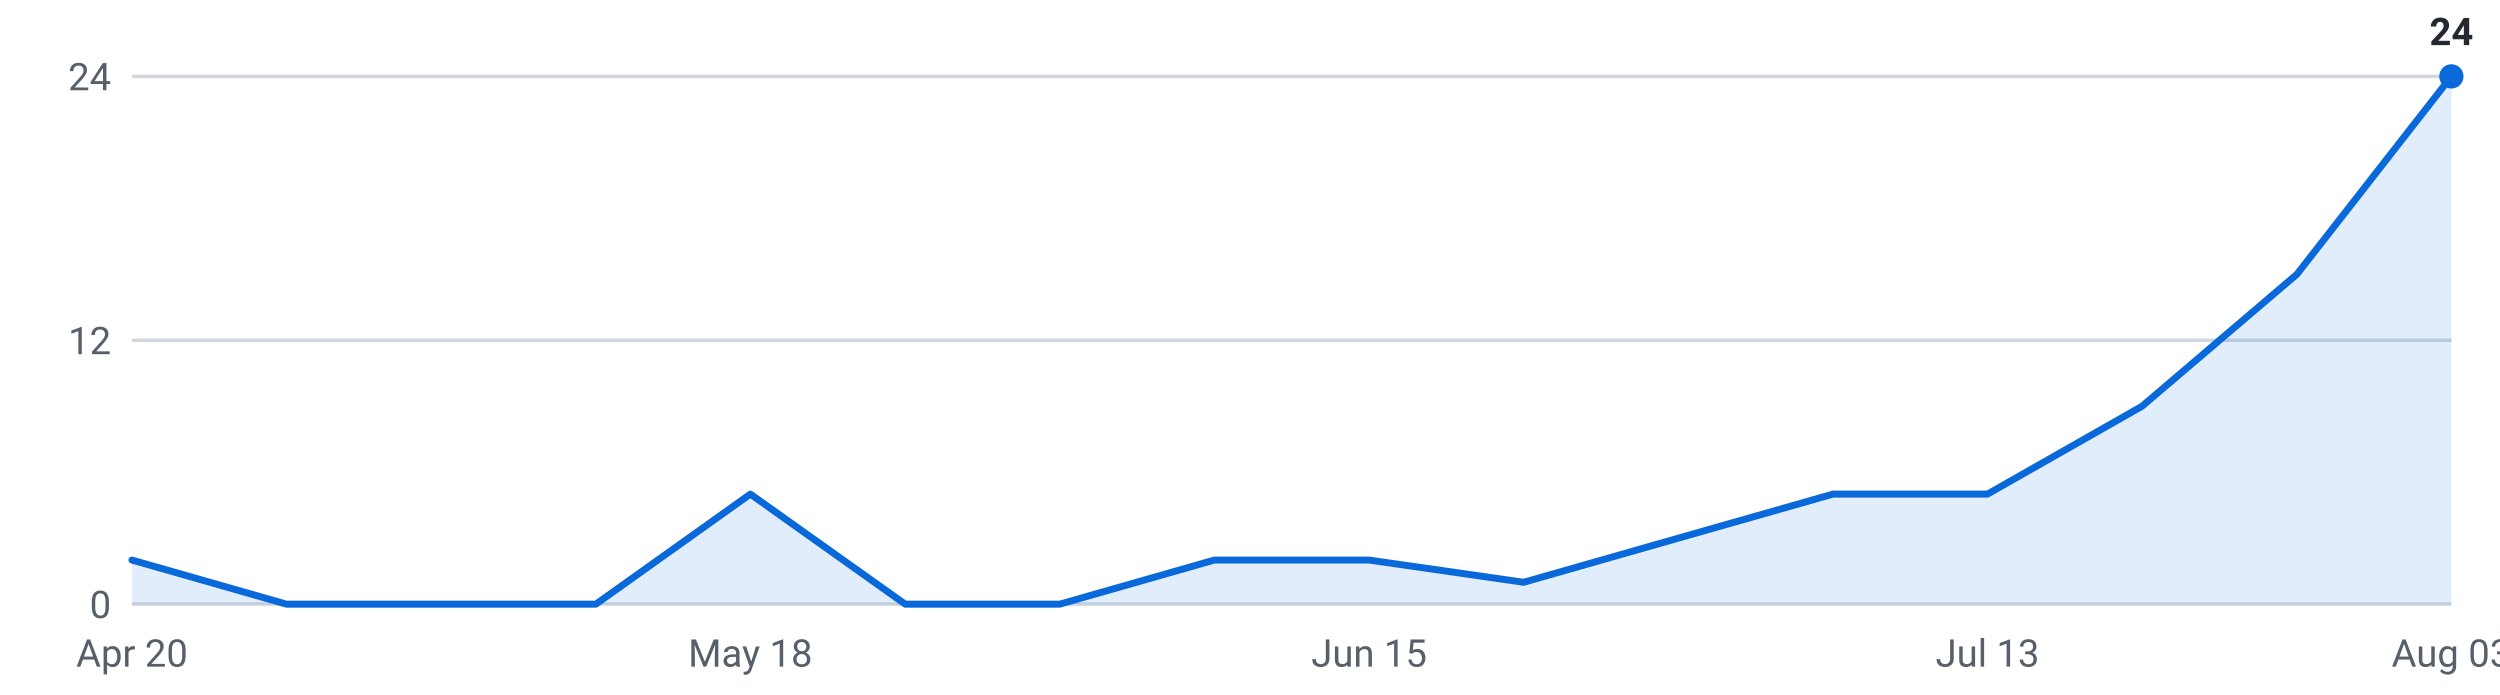
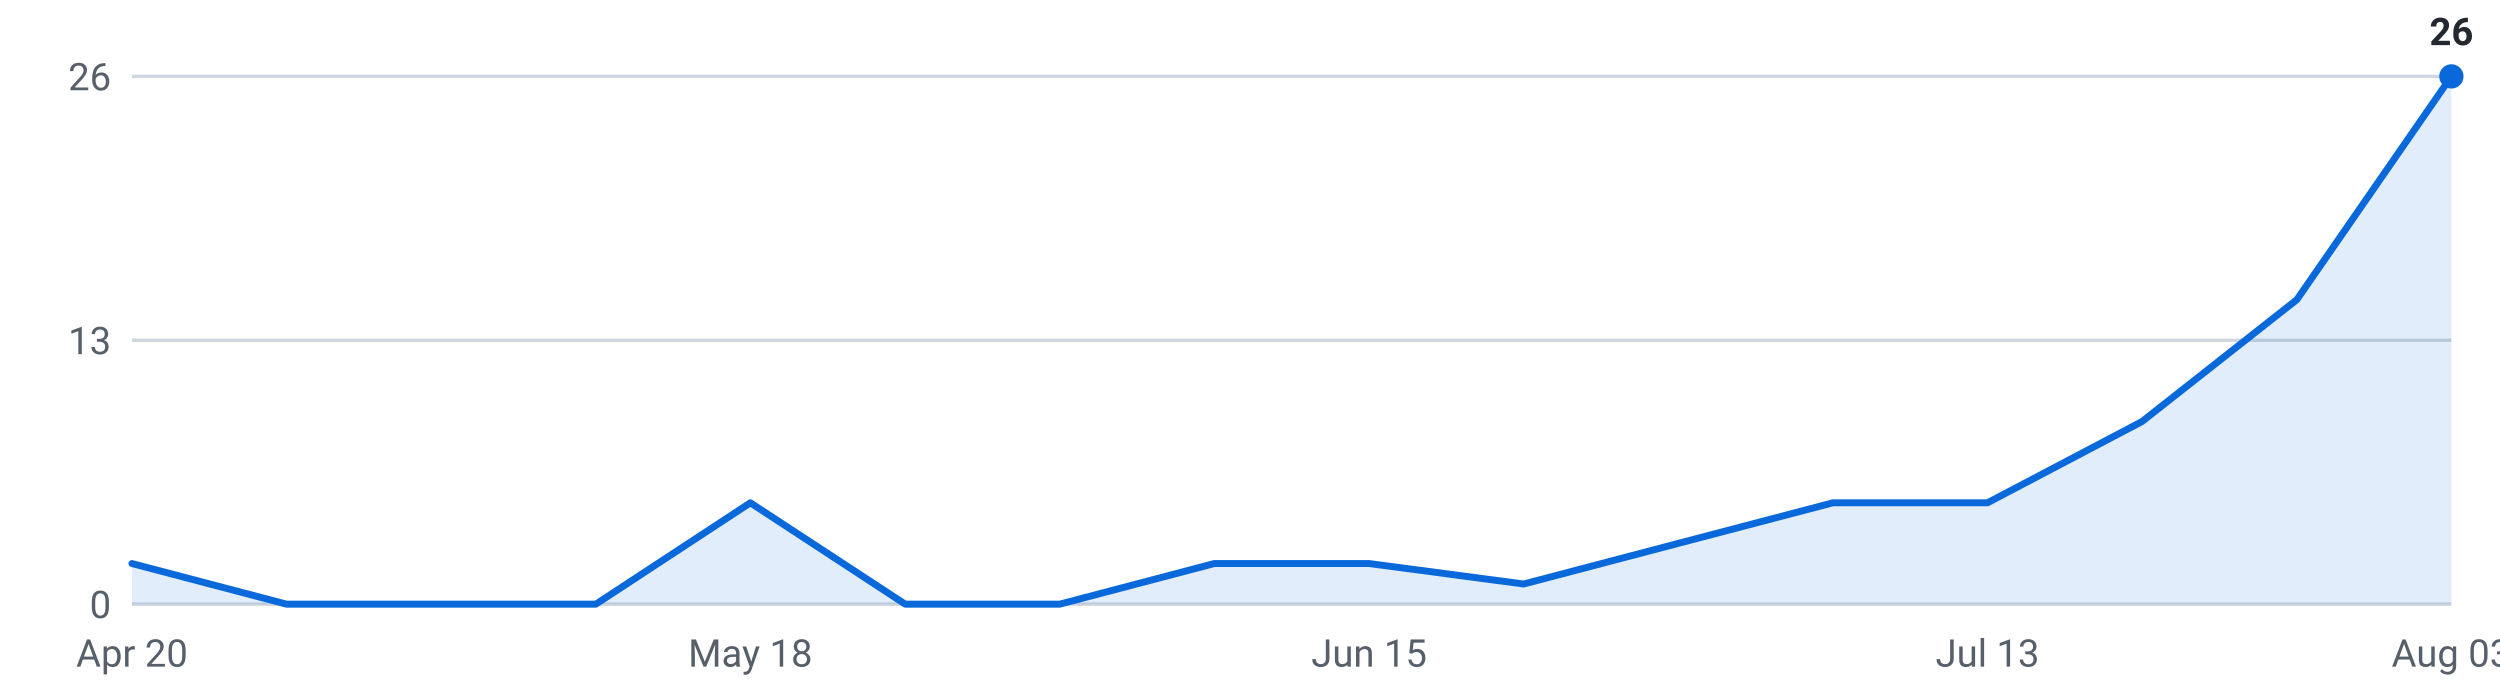
<svg xmlns="http://www.w3.org/2000/svg" viewBox="0 0 720 200" width="720" height="200" role="img" aria-label="Internships posted per week, last 16 weeks">
  <g font-family="-apple-system,Segoe UI,Roboto,sans-serif" font-size="11">
    <line x1="38" y1="174.0" x2="706" y2="174.0" stroke="#d0d7de" stroke-width="1" />
    <text x="32" y="178.0" text-anchor="end" fill="#57606a">0</text>
    <line x1="38" y1="98.0" x2="706" y2="98.0" stroke="#d0d7de" stroke-width="1" />
-     <text x="32" y="102.0" text-anchor="end" fill="#57606a">12</text>
+     <text x="32" y="102.0" text-anchor="end" fill="#57606a">13</text>
    <line x1="38" y1="22.0" x2="706" y2="22.0" stroke="#d0d7de" stroke-width="1" />
-     <text x="32" y="26.0" text-anchor="end" fill="#57606a">24</text>
-     <path d="M38.0,174 L38.0,161.3 L82.5,174.0 L127.1,174.0 L171.6,174.0 L216.1,142.3 L260.7,174.0 L305.2,174.0 L349.7,161.3 L394.3,161.3 L438.8,167.7 L483.3,155.0 L527.9,142.3 L572.4,142.3 L616.9,117.0 L661.5,79.0 L706.0,22.0 L706.0,174 Z" fill="#0969da" fill-opacity="0.12" />
-     <polyline points="38.0,161.3 82.5,174.0 127.1,174.0 171.6,174.0 216.1,142.3 260.7,174.0 305.2,174.0 349.7,161.3 394.3,161.3 438.8,167.7 483.3,155.0 527.9,142.3 572.4,142.3 616.9,117.0 661.5,79.0 706.0,22.0" fill="none" stroke="#0969da" stroke-width="2" stroke-linejoin="round" stroke-linecap="round" />
+     <text x="32" y="26.0" text-anchor="end" fill="#57606a">26</text>
+     <path d="M38.0,174 L38.0,162.3 L82.5,174.0 L127.1,174.0 L171.6,174.0 L216.1,144.8 L260.7,174.0 L305.2,174.0 L349.7,162.3 L394.3,162.3 L438.8,168.2 L483.3,156.5 L527.9,144.8 L572.4,144.8 L616.9,121.4 L661.5,86.3 L706.0,22.0 L706.0,174 Z" fill="#0969da" fill-opacity="0.12" />
+     <polyline points="38.0,162.3 82.5,174.0 127.1,174.0 171.6,174.0 216.1,144.8 260.7,174.0 305.2,174.0 349.7,162.3 394.3,162.3 438.8,168.2 483.3,156.5 527.9,144.8 572.4,144.8 616.9,121.4 661.5,86.3 706.0,22.0" fill="none" stroke="#0969da" stroke-width="2" stroke-linejoin="round" stroke-linecap="round" />
    <circle cx="706.0" cy="22.0" r="3.5" fill="#0969da" />
-     <text x="706.0" y="13.0" text-anchor="middle" fill="#24292f" font-weight="600">24</text>
+     <text x="706.0" y="13.0" text-anchor="middle" fill="#24292f" font-weight="600">26</text>
    <text x="38.0" y="192" text-anchor="middle" fill="#57606a">Apr 20</text>
    <text x="216.1" y="192" text-anchor="middle" fill="#57606a">May 18</text>
    <text x="394.3" y="192" text-anchor="middle" fill="#57606a">Jun 15</text>
    <text x="572.4" y="192" text-anchor="middle" fill="#57606a">Jul 13</text>
    <text x="706.0" y="192" text-anchor="middle" fill="#57606a">Aug 03</text>
  </g>
</svg>
